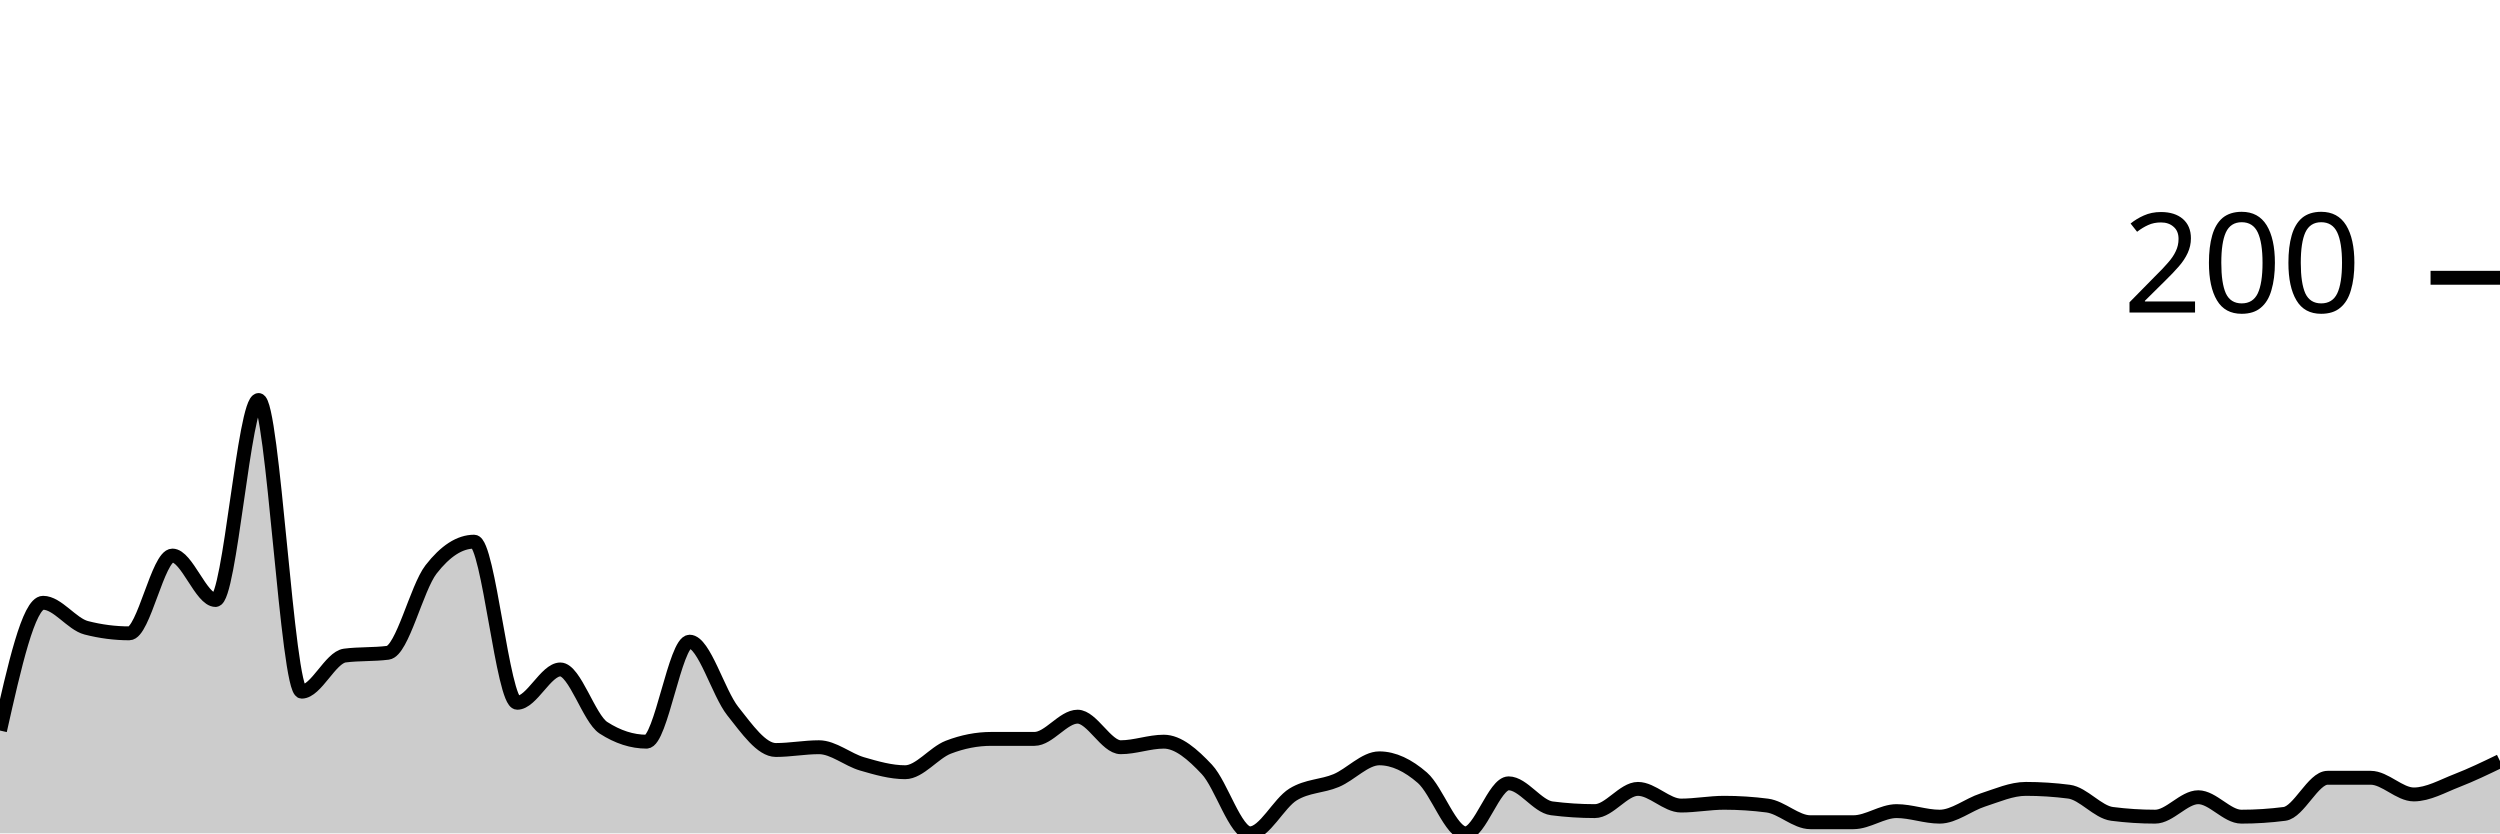
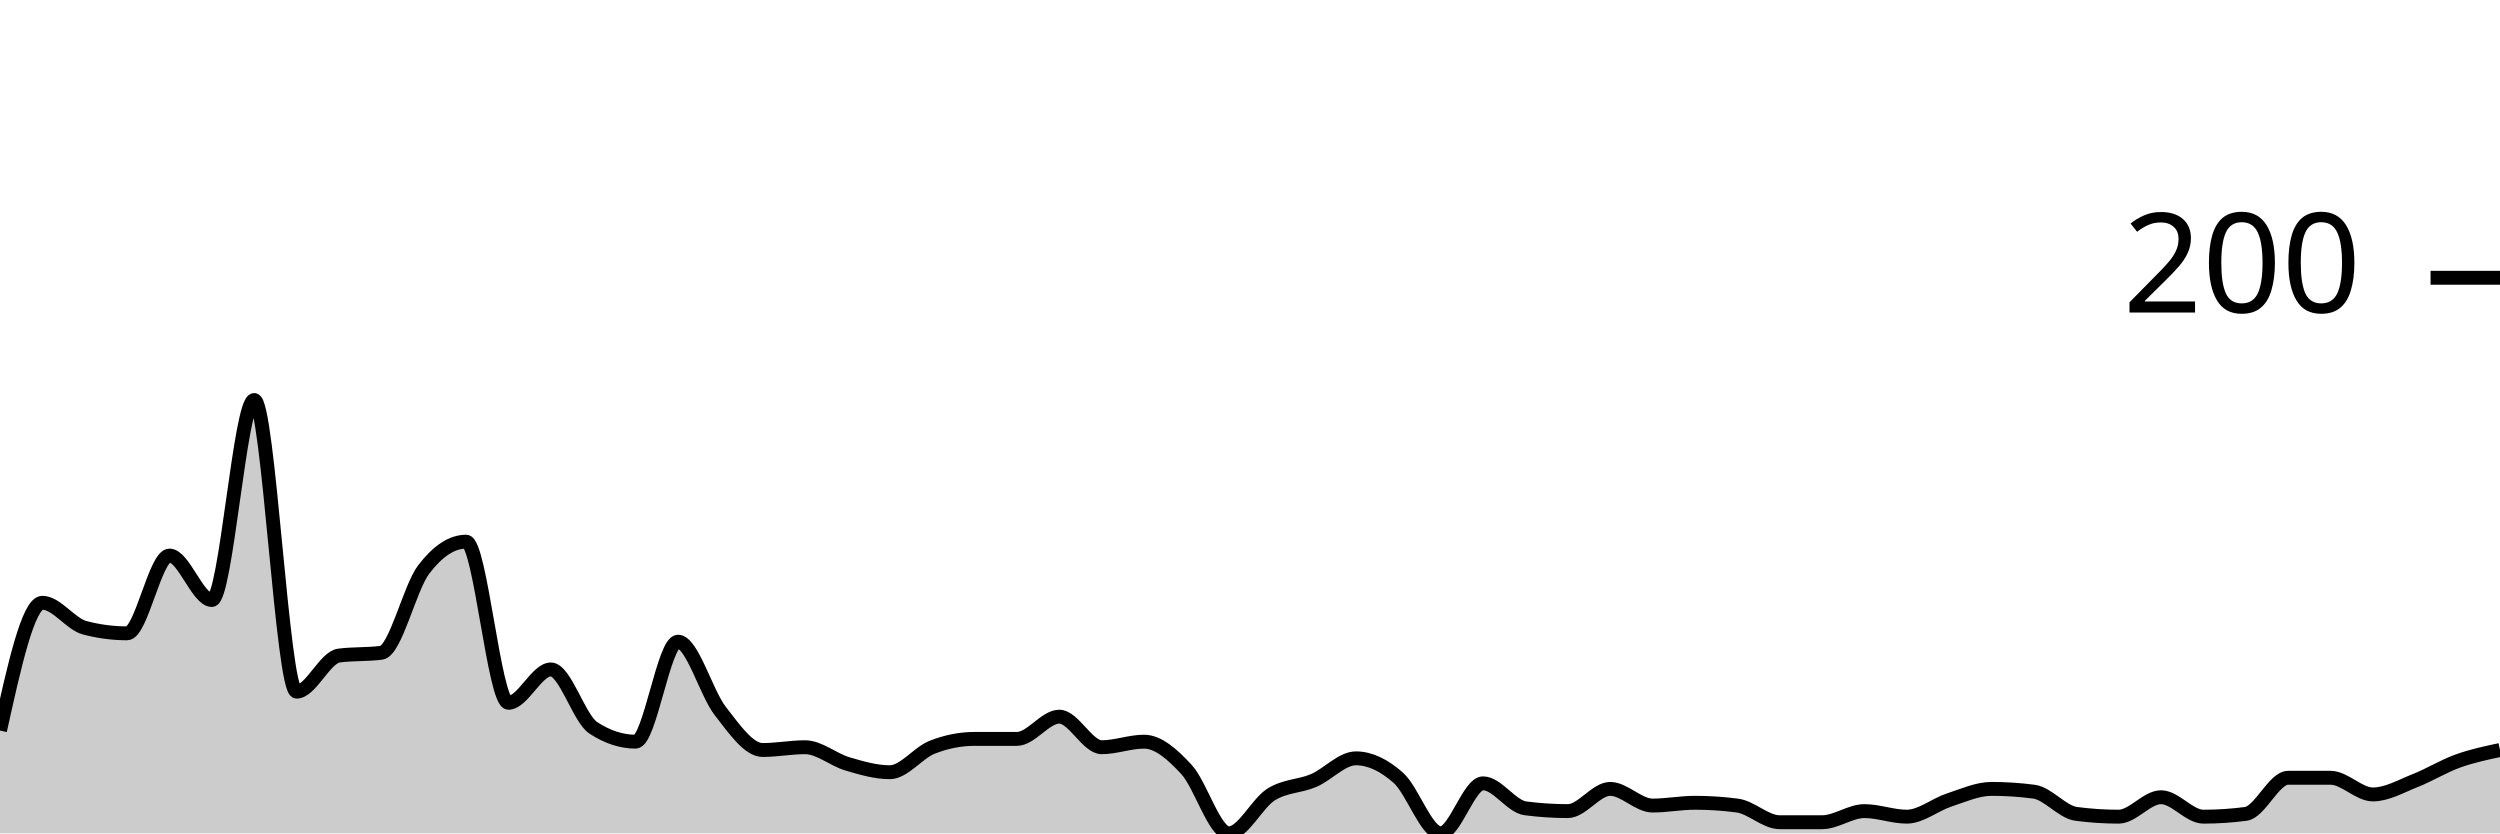
<svg xmlns="http://www.w3.org/2000/svg" viewBox="0 0 180 60">
  <g transform="translate(0,20)">
-     <path class="area" fill="rgba(0, 0, 0, 0.2)" d="M0,32.6C1.034,28,2.069,23.4,3.103,23.4C4.138,23.4,5.172,24.933,6.207,25.2C7.241,25.467,8.276,25.6,9.31,25.6C10.345,25.6,11.379,20,12.414,20C13.448,20,14.483,23.2,15.517,23.2C16.552,23.2,17.586,8.8,18.621,8.8C19.655,8.8,20.69,29.8,21.724,29.8C22.759,29.8,23.793,27.333,24.828,27.2C25.862,27.067,26.897,27.133,27.931,27C28.966,26.867,30,22.333,31.034,21C32.069,19.667,33.103,19,34.138,19C35.172,19,36.207,30.6,37.241,30.6C38.276,30.6,39.31,28.2,40.345,28.2C41.379,28.2,42.414,31.733,43.448,32.4C44.483,33.067,45.517,33.4,46.552,33.4C47.586,33.4,48.621,26.2,49.655,26.2C50.69,26.2,51.724,29.9,52.759,31.2C53.793,32.5,54.828,34,55.862,34C56.897,34,57.931,33.8,58.966,33.8C60,33.8,61.034,34.7,62.069,35C63.103,35.3,64.138,35.6,65.172,35.6C66.207,35.6,67.241,34.2,68.276,33.8C69.31,33.4,70.345,33.2,71.379,33.2C72.414,33.2,73.448,33.2,74.483,33.2C75.517,33.2,76.552,31.6,77.586,31.6C78.621,31.6,79.655,33.8,80.69,33.8C81.724,33.8,82.759,33.4,83.793,33.4C84.828,33.4,85.862,34.3,86.897,35.4C87.931,36.5,88.966,40,90,40C91.034,40,92.069,37.833,93.103,37.2C94.138,36.567,95.172,36.633,96.207,36.2C97.241,35.767,98.276,34.6,99.31,34.6C100.345,34.6,101.379,35.1,102.414,36C103.448,36.9,104.483,40,105.517,40C106.552,40,107.586,36.4,108.621,36.4C109.655,36.4,110.69,38.067,111.724,38.2C112.759,38.333,113.793,38.4,114.828,38.4C115.862,38.4,116.897,36.8,117.931,36.8C118.966,36.8,120,38,121.034,38C122.069,38,123.103,37.8,124.138,37.8C125.172,37.8,126.207,37.867,127.241,38C128.276,38.133,129.31,39.2,130.345,39.2C131.379,39.2,132.414,39.2,133.448,39.2C134.483,39.2,135.517,38.4,136.552,38.4C137.586,38.4,138.621,38.8,139.655,38.8C140.69,38.8,141.724,37.933,142.759,37.6C143.793,37.267,144.828,36.8,145.862,36.8C146.897,36.8,147.931,36.867,148.966,37C150,37.133,151.034,38.467,152.069,38.6C153.103,38.733,154.138,38.8,155.172,38.8C156.207,38.8,157.241,37.4,158.276,37.4C159.31,37.4,160.345,38.8,161.379,38.8C162.414,38.8,163.448,38.733,164.483,38.6C165.517,38.467,166.552,36,167.586,36C168.621,36,169.655,36,170.69,36C171.724,36,172.759,37.2,173.793,37.2C174.828,37.2,175.862,36.6,176.897,36.2C177.931,35.8,178.966,35.3,180,34.8L180,40C178.966,40,177.931,40,176.897,40C175.862,40,174.828,40,173.793,40C172.759,40,171.724,40,170.69,40C169.655,40,168.621,40,167.586,40C166.552,40,165.517,40,164.483,40C163.448,40,162.414,40,161.379,40C160.345,40,159.31,40,158.276,40C157.241,40,156.207,40,155.172,40C154.138,40,153.103,40,152.069,40C151.034,40,150,40,148.966,40C147.931,40,146.897,40,145.862,40C144.828,40,143.793,40,142.759,40C141.724,40,140.69,40,139.655,40C138.621,40,137.586,40,136.552,40C135.517,40,134.483,40,133.448,40C132.414,40,131.379,40,130.345,40C129.31,40,128.276,40,127.241,40C126.207,40,125.172,40,124.138,40C123.103,40,122.069,40,121.034,40C120,40,118.966,40,117.931,40C116.897,40,115.862,40,114.828,40C113.793,40,112.759,40,111.724,40C110.69,40,109.655,40,108.621,40C107.586,40,106.552,40,105.517,40C104.483,40,103.448,40,102.414,40C101.379,40,100.345,40,99.31,40C98.276,40,97.241,40,96.207,40C95.172,40,94.138,40,93.103,40C92.069,40,91.034,40,90,40C88.966,40,87.931,40,86.897,40C85.862,40,84.828,40,83.793,40C82.759,40,81.724,40,80.69,40C79.655,40,78.621,40,77.586,40C76.552,40,75.517,40,74.483,40C73.448,40,72.414,40,71.379,40C70.345,40,69.31,40,68.276,40C67.241,40,66.207,40,65.172,40C64.138,40,63.103,40,62.069,40C61.034,40,60,40,58.966,40C57.931,40,56.897,40,55.862,40C54.828,40,53.793,40,52.759,40C51.724,40,50.69,40,49.655,40C48.621,40,47.586,40,46.552,40C45.517,40,44.483,40,43.448,40C42.414,40,41.379,40,40.345,40C39.31,40,38.276,40,37.241,40C36.207,40,35.172,40,34.138,40C33.103,40,32.069,40,31.034,40C30,40,28.966,40,27.931,40C26.897,40,25.862,40,24.828,40C23.793,40,22.759,40,21.724,40C20.69,40,19.655,40,18.621,40C17.586,40,16.552,40,15.517,40C14.483,40,13.448,40,12.414,40C11.379,40,10.345,40,9.31,40C8.276,40,7.241,40,6.207,40C5.172,40,4.138,40,3.103,40C2.069,40,1.034,40,0,40Z" />
-     <path class="line" stroke="black" fill="none" d="M0,32.6C1.034,28,2.069,23.4,3.103,23.4C4.138,23.4,5.172,24.933,6.207,25.2C7.241,25.467,8.276,25.6,9.31,25.6C10.345,25.6,11.379,20,12.414,20C13.448,20,14.483,23.2,15.517,23.2C16.552,23.2,17.586,8.8,18.621,8.8C19.655,8.8,20.69,29.8,21.724,29.8C22.759,29.8,23.793,27.333,24.828,27.2C25.862,27.067,26.897,27.133,27.931,27C28.966,26.867,30,22.333,31.034,21C32.069,19.667,33.103,19,34.138,19C35.172,19,36.207,30.6,37.241,30.6C38.276,30.6,39.31,28.2,40.345,28.2C41.379,28.2,42.414,31.733,43.448,32.4C44.483,33.067,45.517,33.4,46.552,33.4C47.586,33.4,48.621,26.2,49.655,26.2C50.69,26.2,51.724,29.9,52.759,31.2C53.793,32.5,54.828,34,55.862,34C56.897,34,57.931,33.8,58.966,33.8C60,33.8,61.034,34.7,62.069,35C63.103,35.3,64.138,35.6,65.172,35.6C66.207,35.6,67.241,34.2,68.276,33.8C69.31,33.4,70.345,33.2,71.379,33.2C72.414,33.2,73.448,33.2,74.483,33.2C75.517,33.2,76.552,31.6,77.586,31.6C78.621,31.6,79.655,33.8,80.69,33.8C81.724,33.8,82.759,33.4,83.793,33.4C84.828,33.4,85.862,34.3,86.897,35.4C87.931,36.5,88.966,40,90,40C91.034,40,92.069,37.833,93.103,37.2C94.138,36.567,95.172,36.633,96.207,36.2C97.241,35.767,98.276,34.6,99.31,34.6C100.345,34.6,101.379,35.1,102.414,36C103.448,36.9,104.483,40,105.517,40C106.552,40,107.586,36.4,108.621,36.4C109.655,36.4,110.69,38.067,111.724,38.2C112.759,38.333,113.793,38.4,114.828,38.4C115.862,38.4,116.897,36.8,117.931,36.8C118.966,36.8,120,38,121.034,38C122.069,38,123.103,37.8,124.138,37.8C125.172,37.8,126.207,37.867,127.241,38C128.276,38.133,129.31,39.2,130.345,39.2C131.379,39.2,132.414,39.2,133.448,39.2C134.483,39.2,135.517,38.4,136.552,38.4C137.586,38.4,138.621,38.8,139.655,38.8C140.69,38.8,141.724,37.933,142.759,37.6C143.793,37.267,144.828,36.8,145.862,36.8C146.897,36.8,147.931,36.867,148.966,37C150,37.133,151.034,38.467,152.069,38.6C153.103,38.733,154.138,38.8,155.172,38.8C156.207,38.8,157.241,37.4,158.276,37.4C159.31,37.4,160.345,38.8,161.379,38.8C162.414,38.8,163.448,38.733,164.483,38.6C165.517,38.467,166.552,36,167.586,36C168.621,36,169.655,36,170.69,36C171.724,36,172.759,37.2,173.793,37.2C174.828,37.2,175.862,36.6,176.897,36.2C177.931,35.8,178.966,35.3,180,34.8" />
+     <path class="area" fill="rgba(0, 0, 0, 0.2)" d="M0,32.6C1.017,28,2.034,23.4,3.051,23.4C4.068,23.4,5.085,24.933,6.102,25.2C7.119,25.467,8.136,25.6,9.153,25.6C10.169,25.6,11.186,20,12.203,20C13.22,20,14.237,23.2,15.254,23.2C16.271,23.2,17.288,8.8,18.305,8.8C19.322,8.8,20.339,29.8,21.356,29.8C22.373,29.8,23.39,27.333,24.407,27.2C25.424,27.067,26.441,27.133,27.458,27C28.475,26.867,29.492,22.333,30.508,21C31.525,19.667,32.542,19,33.559,19C34.576,19,35.593,30.6,36.61,30.6C37.627,30.6,38.644,28.2,39.661,28.2C40.678,28.2,41.695,31.733,42.712,32.4C43.729,33.067,44.746,33.4,45.763,33.4C46.78,33.4,47.797,26.2,48.814,26.2C49.831,26.2,50.847,29.9,51.864,31.2C52.881,32.5,53.898,34,54.915,34C55.932,34,56.949,33.8,57.966,33.8C58.983,33.8,60,34.7,61.017,35C62.034,35.3,63.051,35.6,64.068,35.6C65.085,35.6,66.102,34.2,67.119,33.8C68.136,33.4,69.153,33.2,70.169,33.2C71.186,33.2,72.203,33.2,73.22,33.2C74.237,33.2,75.254,31.6,76.271,31.6C77.288,31.6,78.305,33.8,79.322,33.8C80.339,33.8,81.356,33.4,82.373,33.4C83.39,33.4,84.407,34.3,85.424,35.4C86.441,36.5,87.458,40,88.475,40C89.492,40,90.508,37.833,91.525,37.2C92.542,36.567,93.559,36.633,94.576,36.2C95.593,35.767,96.61,34.6,97.627,34.6C98.644,34.6,99.661,35.1,100.678,36C101.695,36.9,102.712,40,103.729,40C104.746,40,105.763,36.4,106.78,36.4C107.797,36.4,108.814,38.067,109.831,38.2C110.847,38.333,111.864,38.4,112.881,38.4C113.898,38.4,114.915,36.8,115.932,36.8C116.949,36.8,117.966,38,118.983,38C120,38,121.017,37.8,122.034,37.8C123.051,37.8,124.068,37.867,125.085,38C126.102,38.133,127.119,39.2,128.136,39.2C129.153,39.2,130.169,39.2,131.186,39.2C132.203,39.2,133.22,38.4,134.237,38.4C135.254,38.4,136.271,38.8,137.288,38.8C138.305,38.8,139.322,37.933,140.339,37.6C141.356,37.267,142.373,36.8,143.39,36.8C144.407,36.8,145.424,36.867,146.441,37C147.458,37.133,148.475,38.467,149.492,38.6C150.508,38.733,151.525,38.8,152.542,38.8C153.559,38.8,154.576,37.4,155.593,37.4C156.61,37.4,157.627,38.8,158.644,38.8C159.661,38.8,160.678,38.733,161.695,38.6C162.712,38.467,163.729,36,164.746,36C165.763,36,166.78,36,167.797,36C168.814,36,169.831,37.2,170.847,37.2C171.864,37.2,172.881,36.6,173.898,36.2C174.915,35.8,175.932,35.167,176.949,34.8C177.966,34.433,178.983,34.217,180,34L180,40C178.983,40,177.966,40,176.949,40C175.932,40,174.915,40,173.898,40C172.881,40,171.864,40,170.847,40C169.831,40,168.814,40,167.797,40C166.78,40,165.763,40,164.746,40C163.729,40,162.712,40,161.695,40C160.678,40,159.661,40,158.644,40C157.627,40,156.61,40,155.593,40C154.576,40,153.559,40,152.542,40C151.525,40,150.508,40,149.492,40C148.475,40,147.458,40,146.441,40C145.424,40,144.407,40,143.39,40C142.373,40,141.356,40,140.339,40C139.322,40,138.305,40,137.288,40C136.271,40,135.254,40,134.237,40C133.22,40,132.203,40,131.186,40C130.169,40,129.153,40,128.136,40C127.119,40,126.102,40,125.085,40C124.068,40,123.051,40,122.034,40C121.017,40,120,40,118.983,40C117.966,40,116.949,40,115.932,40C114.915,40,113.898,40,112.881,40C111.864,40,110.847,40,109.831,40C108.814,40,107.797,40,106.78,40C105.763,40,104.746,40,103.729,40C102.712,40,101.695,40,100.678,40C99.661,40,98.644,40,97.627,40C96.61,40,95.593,40,94.576,40C93.559,40,92.542,40,91.525,40C90.508,40,89.492,40,88.475,40C87.458,40,86.441,40,85.424,40C84.407,40,83.39,40,82.373,40C81.356,40,80.339,40,79.322,40C78.305,40,77.288,40,76.271,40C75.254,40,74.237,40,73.22,40C72.203,40,71.186,40,70.169,40C69.153,40,68.136,40,67.119,40C66.102,40,65.085,40,64.068,40C63.051,40,62.034,40,61.017,40C60,40,58.983,40,57.966,40C56.949,40,55.932,40,54.915,40C53.898,40,52.881,40,51.864,40C50.847,40,49.831,40,48.814,40C47.797,40,46.78,40,45.763,40C44.746,40,43.729,40,42.712,40C41.695,40,40.678,40,39.661,40C38.644,40,37.627,40,36.61,40C35.593,40,34.576,40,33.559,40C32.542,40,31.525,40,30.508,40C29.492,40,28.475,40,27.458,40C26.441,40,25.424,40,24.407,40C23.39,40,22.373,40,21.356,40C20.339,40,19.322,40,18.305,40C17.288,40,16.271,40,15.254,40C14.237,40,13.22,40,12.203,40C11.186,40,10.169,40,9.153,40C8.136,40,7.119,40,6.102,40C5.085,40,4.068,40,3.051,40C2.034,40,1.017,40,0,40Z" />
+     <path class="line" stroke="black" fill="none" d="M0,32.6C1.017,28,2.034,23.4,3.051,23.4C4.068,23.4,5.085,24.933,6.102,25.2C7.119,25.467,8.136,25.6,9.153,25.6C10.169,25.6,11.186,20,12.203,20C13.22,20,14.237,23.2,15.254,23.2C16.271,23.2,17.288,8.8,18.305,8.8C19.322,8.8,20.339,29.8,21.356,29.8C22.373,29.8,23.39,27.333,24.407,27.2C25.424,27.067,26.441,27.133,27.458,27C28.475,26.867,29.492,22.333,30.508,21C31.525,19.667,32.542,19,33.559,19C34.576,19,35.593,30.6,36.61,30.6C37.627,30.6,38.644,28.2,39.661,28.2C40.678,28.2,41.695,31.733,42.712,32.4C43.729,33.067,44.746,33.4,45.763,33.4C46.78,33.4,47.797,26.2,48.814,26.2C49.831,26.2,50.847,29.9,51.864,31.2C52.881,32.5,53.898,34,54.915,34C55.932,34,56.949,33.8,57.966,33.8C58.983,33.8,60,34.7,61.017,35C62.034,35.3,63.051,35.6,64.068,35.6C65.085,35.6,66.102,34.2,67.119,33.8C68.136,33.4,69.153,33.2,70.169,33.2C71.186,33.2,72.203,33.2,73.22,33.2C74.237,33.2,75.254,31.6,76.271,31.6C77.288,31.6,78.305,33.8,79.322,33.8C80.339,33.8,81.356,33.4,82.373,33.4C83.39,33.4,84.407,34.3,85.424,35.4C86.441,36.5,87.458,40,88.475,40C89.492,40,90.508,37.833,91.525,37.2C92.542,36.567,93.559,36.633,94.576,36.2C95.593,35.767,96.61,34.6,97.627,34.6C98.644,34.6,99.661,35.1,100.678,36C101.695,36.9,102.712,40,103.729,40C104.746,40,105.763,36.4,106.78,36.4C107.797,36.4,108.814,38.067,109.831,38.2C110.847,38.333,111.864,38.4,112.881,38.4C113.898,38.4,114.915,36.8,115.932,36.8C116.949,36.8,117.966,38,118.983,38C120,38,121.017,37.8,122.034,37.8C123.051,37.8,124.068,37.867,125.085,38C126.102,38.133,127.119,39.2,128.136,39.2C129.153,39.2,130.169,39.2,131.186,39.2C132.203,39.2,133.22,38.4,134.237,38.4C135.254,38.4,136.271,38.8,137.288,38.8C138.305,38.8,139.322,37.933,140.339,37.6C141.356,37.267,142.373,36.8,143.39,36.8C144.407,36.8,145.424,36.867,146.441,37C147.458,37.133,148.475,38.467,149.492,38.6C150.508,38.733,151.525,38.8,152.542,38.8C153.559,38.8,154.576,37.4,155.593,37.4C156.61,37.4,157.627,38.8,158.644,38.8C159.661,38.8,160.678,38.733,161.695,38.6C162.712,38.467,163.729,36,164.746,36C165.763,36,166.78,36,167.797,36C168.814,36,169.831,37.2,170.847,37.2C171.864,37.2,172.881,36.6,173.898,36.2C174.915,35.8,175.932,35.167,176.949,34.8C177.966,34.433,178.983,34.217,180,34" />
    <path class="axis-ceiling" stroke-width="1" stroke="black" fill="none" d="M175,0L180,0" />
    <text class="axis-ceiling-label" font-family="sans-serif" text-anchor="end" font-size="10px" x="170" y="2.5">200</text>
  </g>
</svg>
